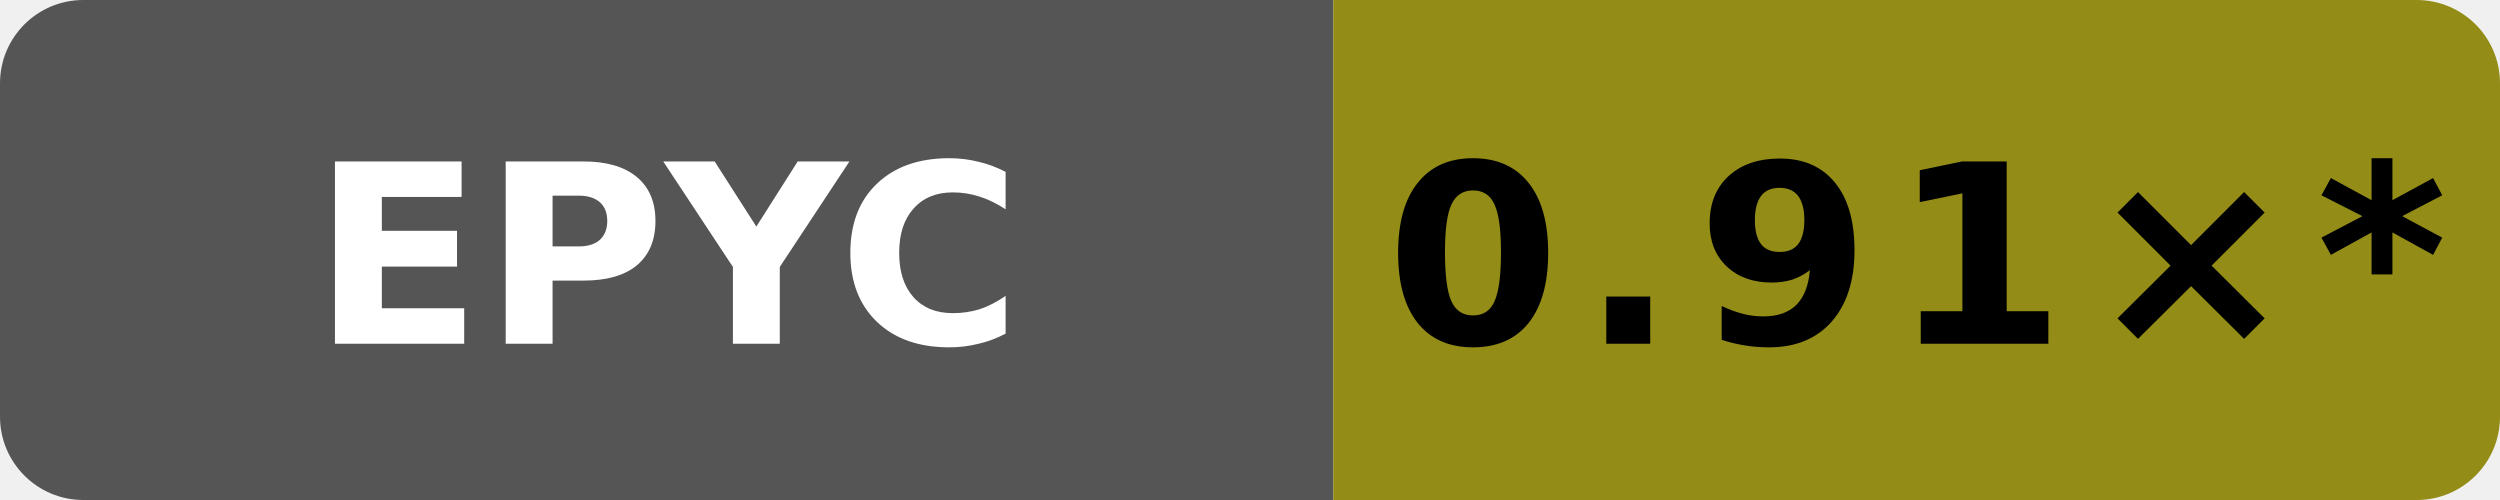
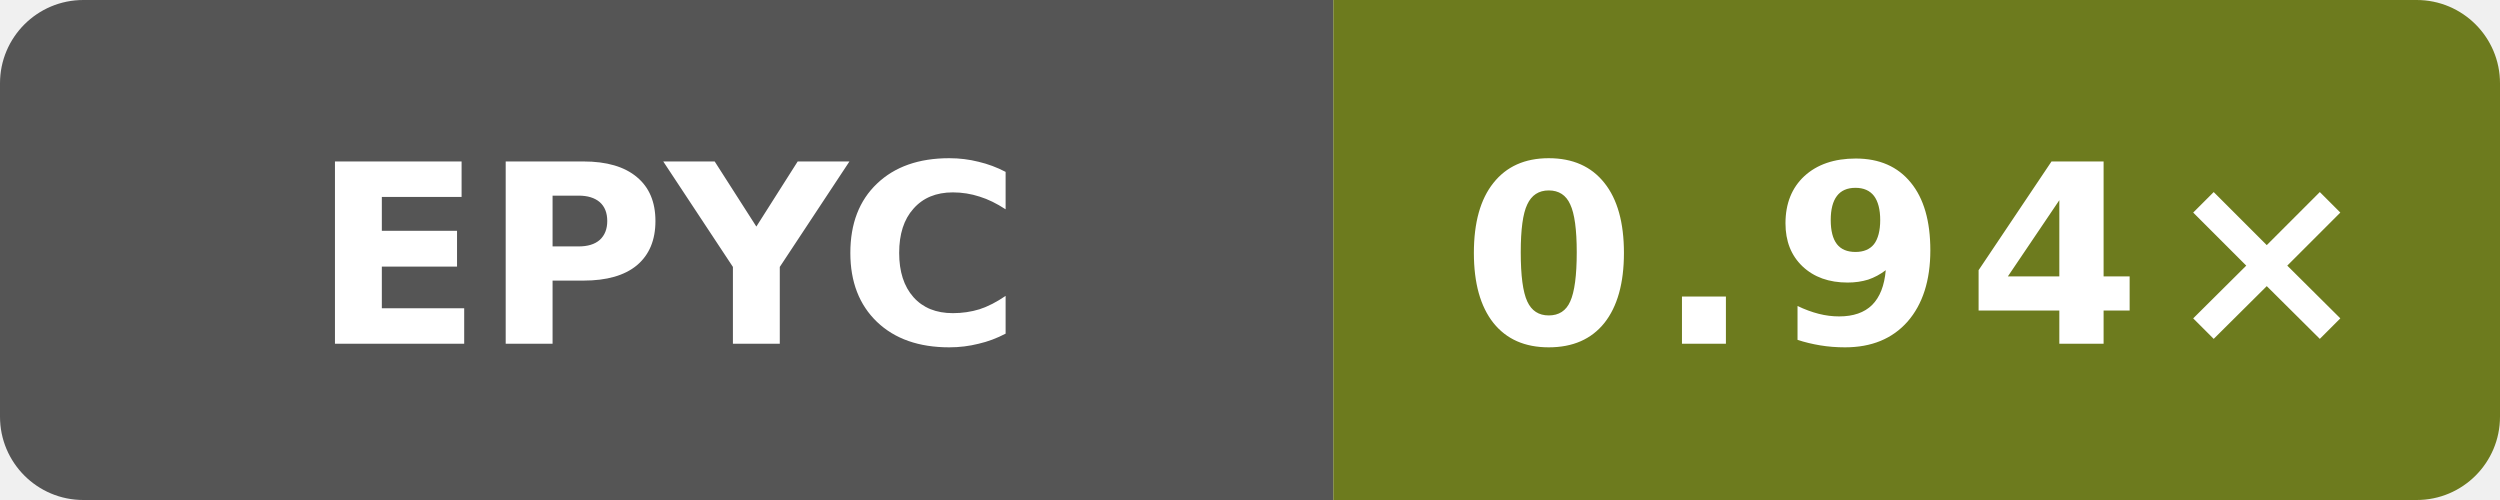
- <svg xmlns="http://www.w3.org/2000/svg" data-original-label="godot runtime-clang; AMD EPYC 9V74 80-Core Processor; revision dc908433031b1e72d07206262cb240cdedc9d13b" data-original-message="0.91×" width="120" height="24" viewBox="0 0 120 24" role="img" aria-label="godot runtime-clang; AMD EPYC 9V74 80-Core Processor; revision dc908433031b1e72d07206262cb240cdedc9d13b; measured dc908433031b1e72d07206262cb240cdedc9d13b; 19 commits behind main: 0.91×*">
+ <svg xmlns="http://www.w3.org/2000/svg" data-original-label="godot runtime-clang; AMD EPYC 9V74 80-Core Processor; revision b81455bc7d42635d12519c11c3788a20b5fad2f4" data-original-message="0.94×" width="120" height="24" viewBox="0 0 120 24" role="img" aria-label="godot runtime-clang; AMD EPYC 9V74 80-Core Processor; revision b81455bc7d42635d12519c11c3788a20b5fad2f4; measured b81455bc7d42635d12519c11c3788a20b5fad2f4; 0 commits behind main: 0.94×">
  <defs>
    <clipPath id="badge">
      <rect width="120" height="24" rx="4" />
    </clipPath>
  </defs>
  <g clip-path="url(#badge)">
    <rect width="64" height="24" fill="#555" />
-     <rect x="64" width="56" height="24" fill="#938c17" />
+     <rect x="64" width="56" height="24" fill="#6d7b1e" />
  </g>
  <text x="32" y="16.5" fill="#fff" text-anchor="middle" font-family="Verdana,Geneva,DejaVu Sans,sans-serif" font-size="12" font-weight="700" textLength="31" lengthAdjust="spacingAndGlyphs">EPYC</text>
-   <text x="92" y="16.5" fill="#000" text-anchor="middle" font-family="Verdana,Geneva,DejaVu Sans,sans-serif" font-size="12" font-weight="700" letter-spacing="1" textLength="44" lengthAdjust="spacingAndGlyphs">0.91×*</text>
+   <text x="92" y="16.5" fill="#fff" text-anchor="middle" font-family="Verdana,Geneva,DejaVu Sans,sans-serif" font-size="12" font-weight="700" letter-spacing="1" textLength="39" lengthAdjust="spacingAndGlyphs">0.94×</text>
</svg>
